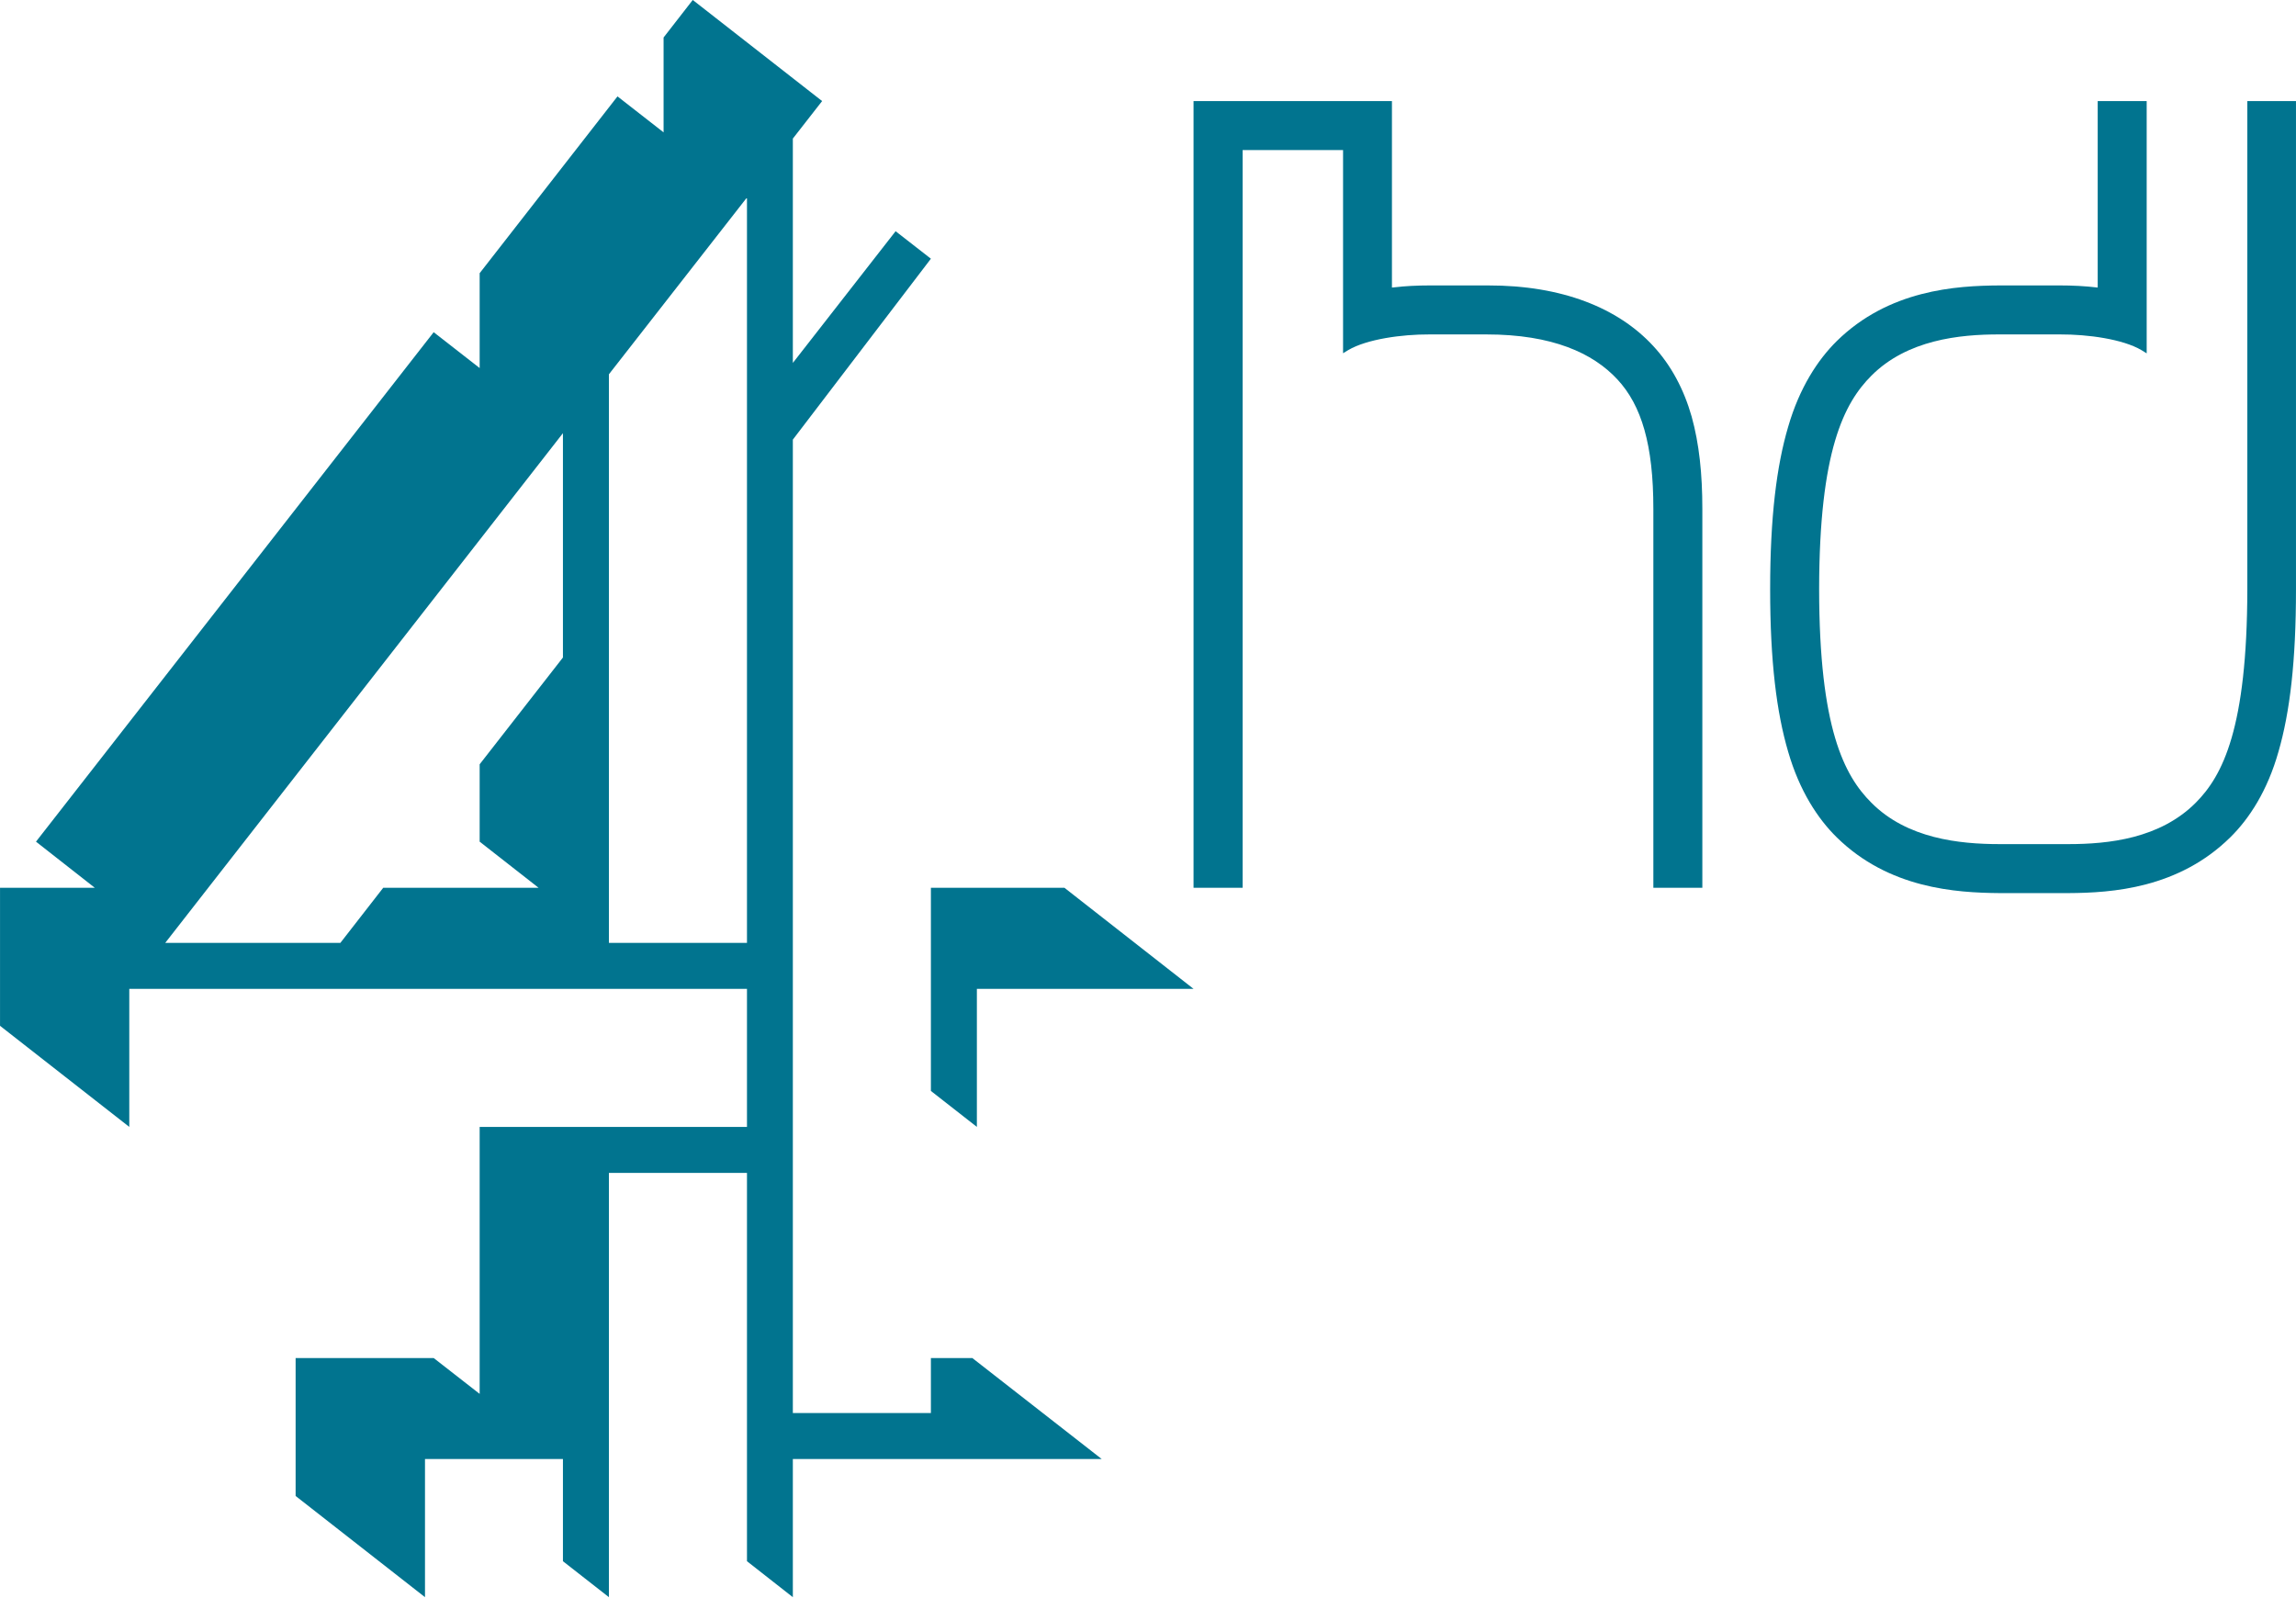
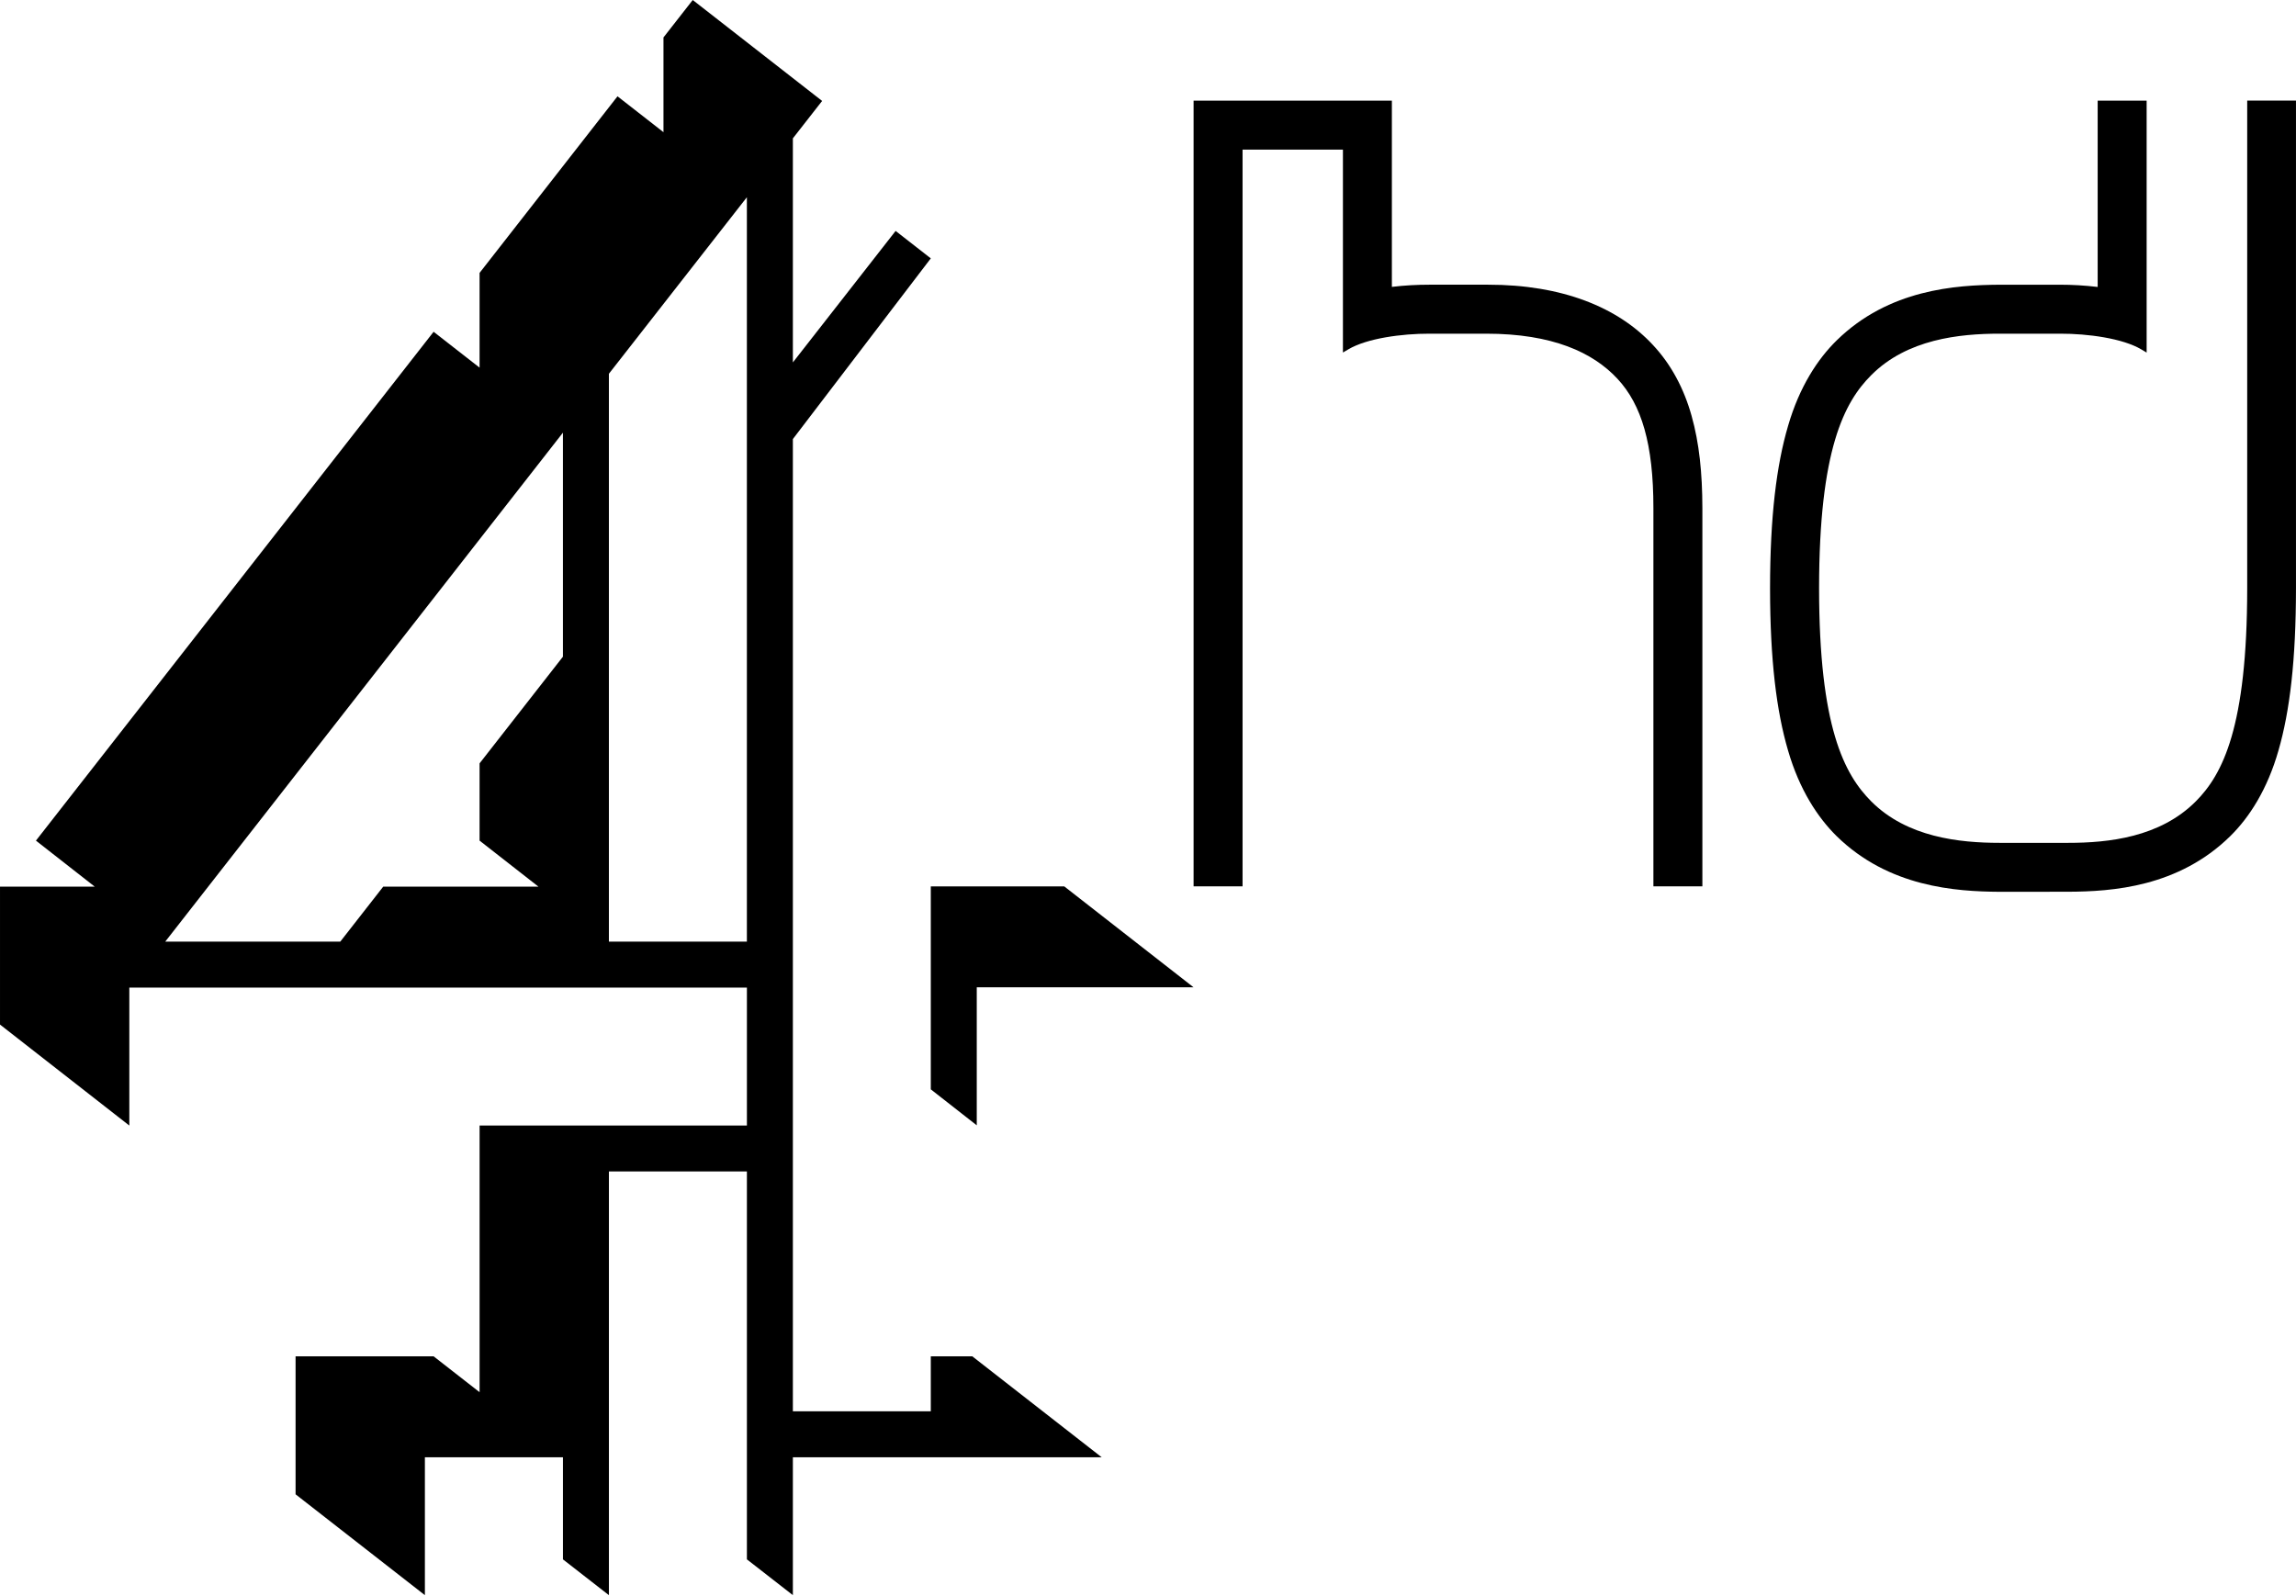
- <svg xmlns="http://www.w3.org/2000/svg" version="1.0" width="368" height="256" id="svg2">
-   <defs id="defs11" />
-   <g transform="translate(-554.3522,-189.9151)" id="layer1">
-     <g transform="matrix(17.8447,0,0,17.8447,-7029.927,-8366.783)" id="g20844" style="fill:#01748f;fill-opacity:1">
-       <path d="m 431.725,487.978 -1.24,0 0,-5.107 1.24,-1.588 0,6.695 z m -1.653,-2.563 -0.748,0.959 0,0.695 0.529,0.414 -1.395,0 -0.385,0.495 -1.573,0 3.572,-4.578 0,2.015 z m 3.305,6.292 0,0.494 -1.24,0 0,-8.743 1.24,-1.625 -0.317,-0.247 -0.923,1.183 0,-2.015 0.263,-0.337 -1.162,-0.908 -0.262,0.337 0,0.852 -0.414,-0.323 -1.238,1.588 0,0.852 -0.413,-0.322 -3.572,4.576 0.528,0.414 -0.851,0 0,1.24 1.161,0.908 0,-1.24 5.548,0 0,1.24 -2.401,0 0,2.398 -0.413,-0.322 -1.24,0 0,1.239 1.162,0.909 0,-1.241 1.239,0 0,0.918 0.413,0.323 0,-3.811 1.24,0 0,3.488 0.412,0.323 0,-1.241 2.774,0 -1.162,-0.907 -0.372,0" id="path20846" style="fill:#01748f;fill-opacity:1;fill-rule:evenodd;stroke:none" />
-       <path d="m 433.377,489.308 0.413,0.323 0,-1.24 1.946,0 -1.16,-0.908 -1.199,0 0,1.825" id="path20848" style="fill:#01748f;fill-opacity:1;fill-rule:evenodd;stroke:none" />
-       <path d="m 439.864,482.616 c -0.315,-0.341 -0.818,-0.544 -1.482,-0.543 -0.006,0 -0.011,0 -0.017,0 l -0.51,0 c -0.106,0 -0.221,0.005 -0.337,0.019 l 0,-1.675 -1.782,0 0,7.066 0.441,0 0,-6.626 0.902,0 0,1.825 0.046,-0.028 c 0.168,-0.099 0.483,-0.142 0.73,-0.141 l 0.511,0 c 0.594,0 0.957,0.168 1.176,0.403 0.219,0.235 0.324,0.591 0.324,1.163 l 0,3.404 0.44,0 0,-3.404 c 0,-0.312 -0.028,-0.583 -0.096,-0.828 -0.069,-0.243 -0.184,-0.461 -0.346,-0.635" id="path20850" style="fill:#01748f;fill-opacity:1;fill-rule:nonzero;stroke:none" />
-       <path d="m 445.201,480.417 0,4.385 c -0.002,1.247 -0.22,1.673 -0.463,1.917 -0.322,0.323 -0.783,0.372 -1.145,0.372 l -0.616,0 c -0.363,0 -0.832,-0.049 -1.153,-0.372 -0.244,-0.244 -0.468,-0.67 -0.469,-1.917 0.001,-1.247 0.225,-1.673 0.469,-1.918 0.321,-0.322 0.79,-0.372 1.153,-0.371 l 0.542,0 c 0.249,-10e-4 0.563,0.042 0.731,0.141 l 0.047,0.029 0,-2.266 -0.44,0 0,1.675 c -0.116,-0.014 -0.23,-0.019 -0.338,-0.019 l -0.542,0 c -0.394,0.002 -0.996,0.04 -1.464,0.5 -0.169,0.167 -0.334,0.417 -0.436,0.769 -0.104,0.352 -0.162,0.811 -0.162,1.46 0,0.649 0.058,1.107 0.162,1.46 0.102,0.352 0.267,0.602 0.436,0.768 0.468,0.46 1.07,0.498 1.464,0.501 l 0.616,0 c 0.393,-0.002 0.989,-0.042 1.455,-0.501 0.171,-0.168 0.334,-0.419 0.433,-0.77 0.102,-0.353 0.157,-0.809 0.157,-1.458 l 0,-4.385 -0.437,0" id="path20852" style="fill:#01748f;fill-opacity:1;fill-rule:nonzero;stroke:none" />
-     </g>
+ <svg xmlns="http://www.w3.org/2000/svg" height="416.9" width="600" version="1.1">
+   <g transform="translate(-0.00147872,-125.3077)" fill="#000">
+     <path fill-rule="nonzero" d="m181.03,125.31-7.646,9.781,0,24.762-12.014-9.374-36.043,46.15,0,24.762-12.014-9.373-103.92,132.99,15.372,12.031-24.762,0,0,36.043,33.793,26.392,0-36.059,161.39,0,0,36.059-69.854,0,0,69.691-12.014-9.374-36.076,0,0,36.059,33.793,26.36,0-36.043,36.076,0,0,26.686,12.014,9.357,0-110.74,36.059,0,0,101.38,12.014,9.357,0-36.043,80.694,0-33.81-26.376-10.841,0,0,14.362-36.043,0,0-254.09,36.043-47.226-9.194-7.173-26.849,34.364,0-58.557,7.646-9.781-33.81-26.376zm-21.909,97.681,36.059-46.134,0,194.54-36.059,0,0-148.41zm-12.014,15.405,0,58.54-21.779,27.876,0,20.198,15.389,12.031-40.575,0-11.216,14.362-45.743,0,103.92-133.01z" />
+     <path fill-rule="evenodd" d="m243.24,410.01,12.014,9.406,0-36.076,56.649,0-33.793-26.376-34.869,0,0,53.047z" />
+     <path fill-rule="nonzero" d="m431.99,215.51,0,0c-9.162-9.912-23.8-15.813-43.151-15.796h-15.292c-3.114,0-6.439,0.163-9.814,0.571v-48.675h-51.818v205.34h12.797v-192.54h26.229v53.03l1.386-0.815c4.874-2.902,14.019-4.124,21.225-4.108h14.851c17.296,0,27.843,4.891,34.234,11.737,6.374,6.814,9.439,17.149,9.439,33.793v98.903h12.797v-98.903c-0.016-9.08-0.815-16.954-2.82-24.061-1.972-7.075-5.331-13.416-10.058-18.47" />
+     <path fill-rule="nonzero" d="m587.25,151.61,0,127.45c-0.016,36.239-6.39,48.629-13.449,55.704-9.374,9.39-22.773,10.824-33.321,10.824h-17.916c-10.547,0-24.192-1.451-33.549-10.824-7.075-7.091-13.628-19.464-13.645-55.704,0.016-36.255,6.57-48.645,13.645-55.72,9.357-9.39,23.002-10.824,33.549-10.824h15.796c7.205-0.016,16.351,1.206,21.241,4.124l1.369,0.815v-65.843h-12.797v48.694c-3.391-0.407-6.716-0.587-9.814-0.587h-15.796c-11.46,0.082-28.968,1.19-42.596,14.557-4.939,4.842-9.732,12.096-12.699,22.333-3.016,10.254-4.695,23.572-4.711,42.45,0.016,18.861,1.695,32.163,4.711,42.417,2.967,10.237,7.76,17.492,12.683,22.35,13.645,13.367,31.153,14.476,42.596,14.557l17.932-0.016c11.46-0.049,28.789-1.206,42.352-14.541,4.988-4.907,9.7-12.21,12.601-22.415,2.951-10.238,4.548-23.507,4.565-42.352v-127.46h-12.748z" />
  </g>
</svg>
